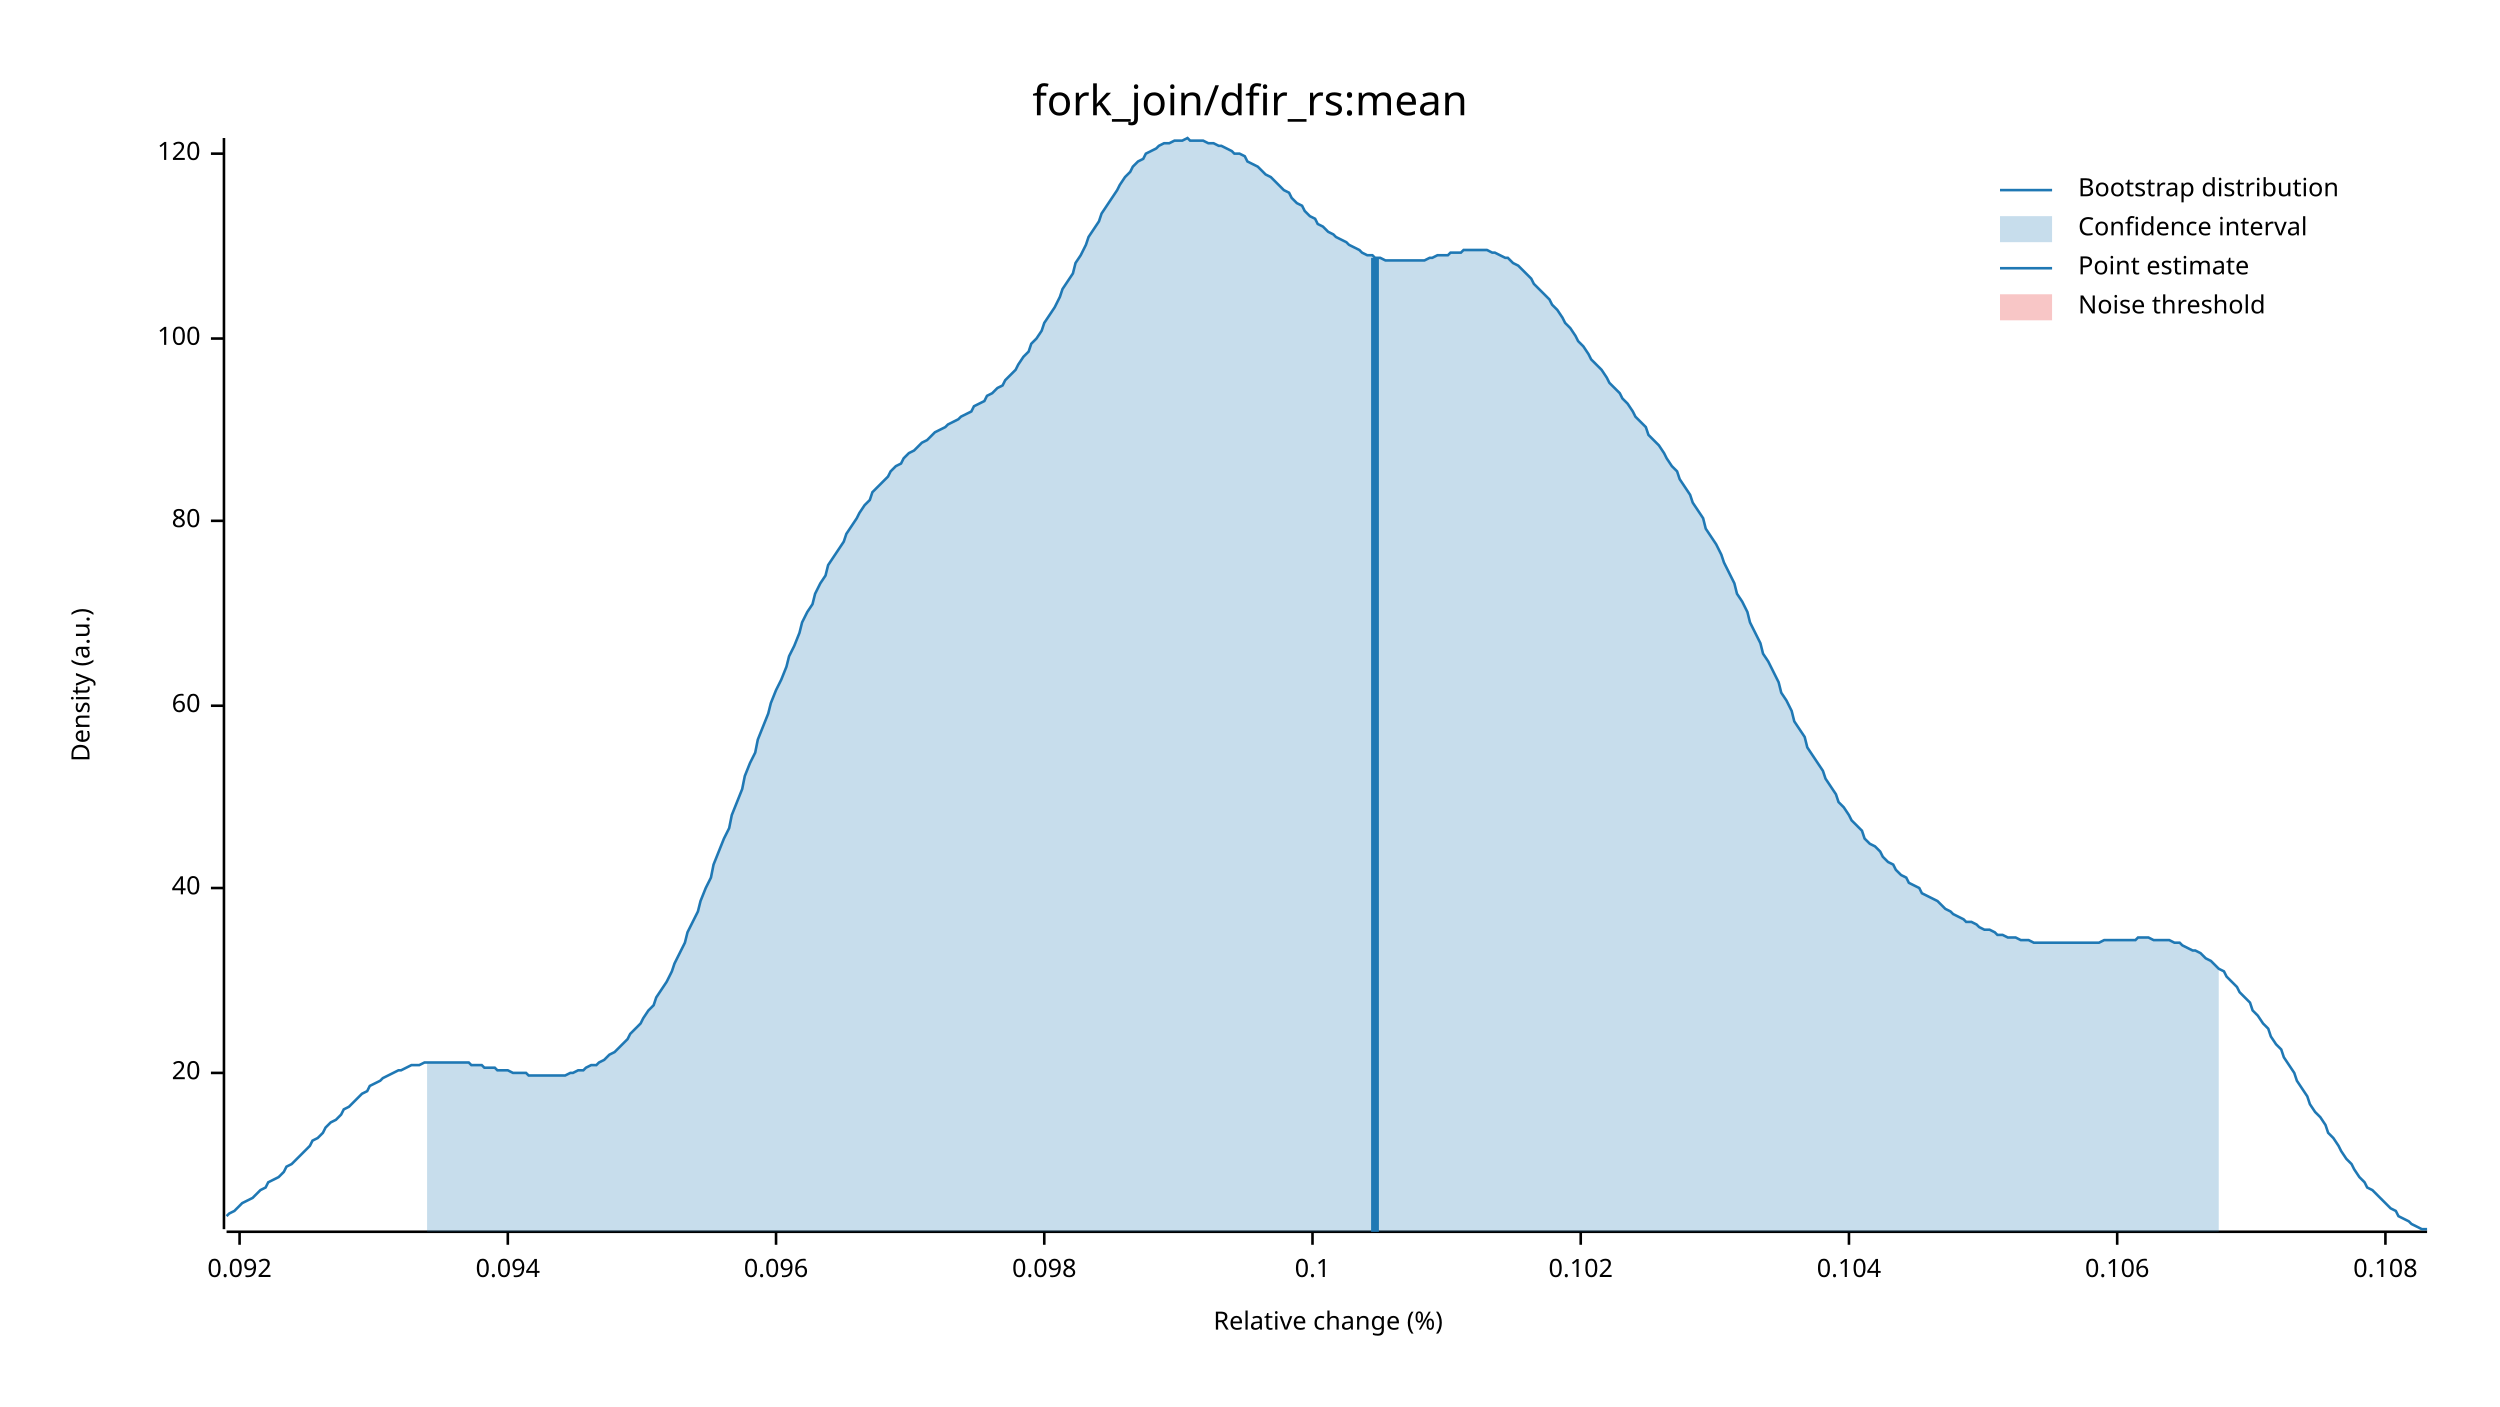
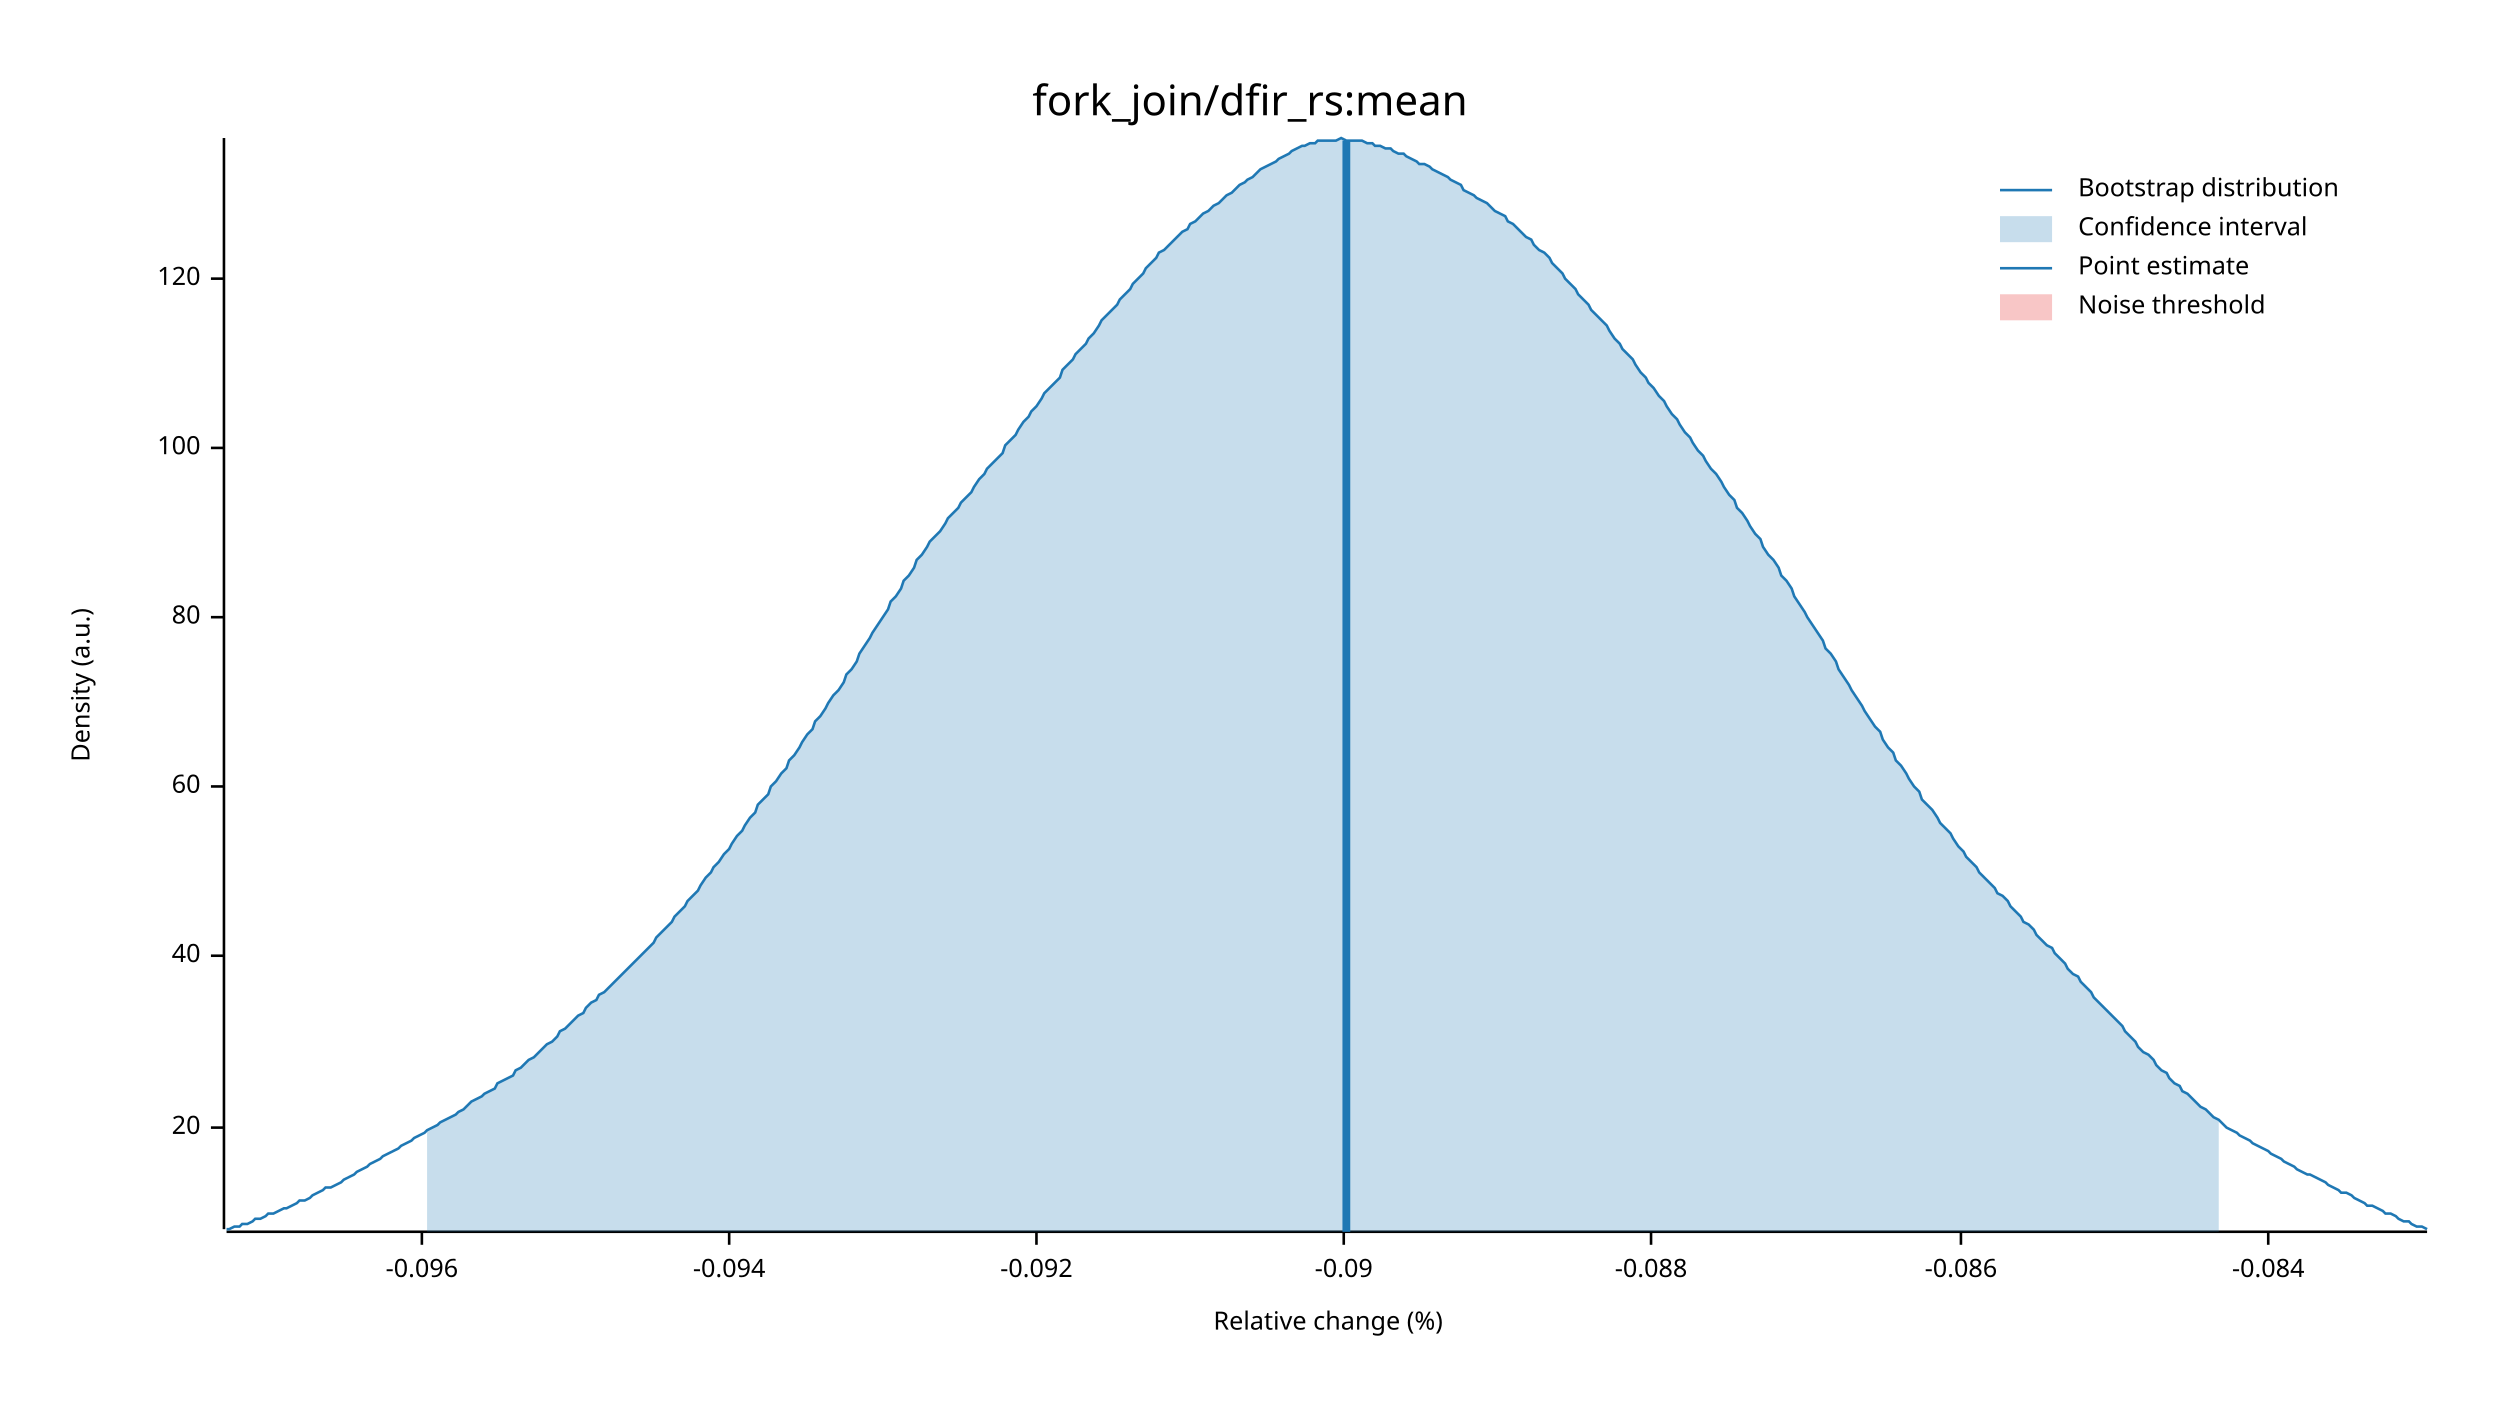
<svg xmlns="http://www.w3.org/2000/svg" width="960" height="540" viewBox="0 0 960 540">
  <text x="480" y="32" dy="0.76em" text-anchor="middle" font-family="sans-serif" font-size="16.129" opacity="1" fill="#000000">
fork_join/dfir_rs:mean
</text>
  <text x="27" y="263" dy="0.76em" text-anchor="middle" font-family="sans-serif" font-size="9.677" opacity="1" fill="#000000" transform="rotate(270, 27, 263)">
Density (a.u.)
</text>
  <text x="510" y="513" dy="-0.5ex" text-anchor="middle" font-family="sans-serif" font-size="9.677" opacity="1" fill="#000000">
Relative change (%)
</text>
  <polyline fill="none" opacity="1" stroke="#000000" stroke-width="1" points="86,53 86,472 " />
-   <text x="77" y="412" dy="0.5ex" text-anchor="end" font-family="sans-serif" font-size="9.677" opacity="1" fill="#000000">
+   <text x="77" y="433" dy="0.5ex" text-anchor="end" font-family="sans-serif" font-size="9.677" opacity="1" fill="#000000">
20
</text>
-   <polyline fill="none" opacity="1" stroke="#000000" stroke-width="1" points="81,412 86,412 " />
-   <text x="77" y="341" dy="0.5ex" text-anchor="end" font-family="sans-serif" font-size="9.677" opacity="1" fill="#000000">
+   <polyline fill="none" opacity="1" stroke="#000000" stroke-width="1" points="81,433 86,433 " />
+   <text x="77" y="367" dy="0.5ex" text-anchor="end" font-family="sans-serif" font-size="9.677" opacity="1" fill="#000000">
40
</text>
-   <polyline fill="none" opacity="1" stroke="#000000" stroke-width="1" points="81,341 86,341 " />
-   <text x="77" y="271" dy="0.5ex" text-anchor="end" font-family="sans-serif" font-size="9.677" opacity="1" fill="#000000">
+   <polyline fill="none" opacity="1" stroke="#000000" stroke-width="1" points="81,367 86,367 " />
+   <text x="77" y="302" dy="0.5ex" text-anchor="end" font-family="sans-serif" font-size="9.677" opacity="1" fill="#000000">
60
</text>
-   <polyline fill="none" opacity="1" stroke="#000000" stroke-width="1" points="81,271 86,271 " />
-   <text x="77" y="200" dy="0.5ex" text-anchor="end" font-family="sans-serif" font-size="9.677" opacity="1" fill="#000000">
+   <polyline fill="none" opacity="1" stroke="#000000" stroke-width="1" points="81,302 86,302 " />
+   <text x="77" y="237" dy="0.5ex" text-anchor="end" font-family="sans-serif" font-size="9.677" opacity="1" fill="#000000">
80
</text>
-   <polyline fill="none" opacity="1" stroke="#000000" stroke-width="1" points="81,200 86,200 " />
-   <text x="77" y="130" dy="0.5ex" text-anchor="end" font-family="sans-serif" font-size="9.677" opacity="1" fill="#000000">
+   <polyline fill="none" opacity="1" stroke="#000000" stroke-width="1" points="81,237 86,237 " />
+   <text x="77" y="172" dy="0.5ex" text-anchor="end" font-family="sans-serif" font-size="9.677" opacity="1" fill="#000000">
100
</text>
-   <polyline fill="none" opacity="1" stroke="#000000" stroke-width="1" points="81,130 86,130 " />
-   <text x="77" y="59" dy="0.5ex" text-anchor="end" font-family="sans-serif" font-size="9.677" opacity="1" fill="#000000">
+   <polyline fill="none" opacity="1" stroke="#000000" stroke-width="1" points="81,172 86,172 " />
+   <text x="77" y="107" dy="0.5ex" text-anchor="end" font-family="sans-serif" font-size="9.677" opacity="1" fill="#000000">
120
</text>
-   <polyline fill="none" opacity="1" stroke="#000000" stroke-width="1" points="81,59 86,59 " />
+   <polyline fill="none" opacity="1" stroke="#000000" stroke-width="1" points="81,107 86,107 " />
  <polyline fill="none" opacity="1" stroke="#000000" stroke-width="1" points="87,473 932,473 " />
-   <text x="92" y="483" dy="0.76em" text-anchor="middle" font-family="sans-serif" font-size="9.677" opacity="1" fill="#000000">
- 0.092
+   <text x="162" y="483" dy="0.76em" text-anchor="middle" font-family="sans-serif" font-size="9.677" opacity="1" fill="#000000">
+ -0.096
</text>
-   <polyline fill="none" opacity="1" stroke="#000000" stroke-width="1" points="92,473 92,478 " />
-   <text x="195" y="483" dy="0.76em" text-anchor="middle" font-family="sans-serif" font-size="9.677" opacity="1" fill="#000000">
- 0.094
+   <polyline fill="none" opacity="1" stroke="#000000" stroke-width="1" points="162,473 162,478 " />
+   <text x="280" y="483" dy="0.76em" text-anchor="middle" font-family="sans-serif" font-size="9.677" opacity="1" fill="#000000">
+ -0.094
</text>
-   <polyline fill="none" opacity="1" stroke="#000000" stroke-width="1" points="195,473 195,478 " />
-   <text x="298" y="483" dy="0.76em" text-anchor="middle" font-family="sans-serif" font-size="9.677" opacity="1" fill="#000000">
- 0.096
+   <polyline fill="none" opacity="1" stroke="#000000" stroke-width="1" points="280,473 280,478 " />
+   <text x="398" y="483" dy="0.76em" text-anchor="middle" font-family="sans-serif" font-size="9.677" opacity="1" fill="#000000">
+ -0.092
</text>
-   <polyline fill="none" opacity="1" stroke="#000000" stroke-width="1" points="298,473 298,478 " />
-   <text x="401" y="483" dy="0.76em" text-anchor="middle" font-family="sans-serif" font-size="9.677" opacity="1" fill="#000000">
- 0.098
+   <polyline fill="none" opacity="1" stroke="#000000" stroke-width="1" points="398,473 398,478 " />
+   <text x="516" y="483" dy="0.76em" text-anchor="middle" font-family="sans-serif" font-size="9.677" opacity="1" fill="#000000">
+ -0.09
</text>
-   <polyline fill="none" opacity="1" stroke="#000000" stroke-width="1" points="401,473 401,478 " />
-   <text x="504" y="483" dy="0.76em" text-anchor="middle" font-family="sans-serif" font-size="9.677" opacity="1" fill="#000000">
- 0.1
+   <polyline fill="none" opacity="1" stroke="#000000" stroke-width="1" points="516,473 516,478 " />
+   <text x="634" y="483" dy="0.76em" text-anchor="middle" font-family="sans-serif" font-size="9.677" opacity="1" fill="#000000">
+ -0.088
</text>
-   <polyline fill="none" opacity="1" stroke="#000000" stroke-width="1" points="504,473 504,478 " />
-   <text x="607" y="483" dy="0.76em" text-anchor="middle" font-family="sans-serif" font-size="9.677" opacity="1" fill="#000000">
- 0.102
+   <polyline fill="none" opacity="1" stroke="#000000" stroke-width="1" points="634,473 634,478 " />
+   <text x="753" y="483" dy="0.76em" text-anchor="middle" font-family="sans-serif" font-size="9.677" opacity="1" fill="#000000">
+ -0.086
</text>
-   <polyline fill="none" opacity="1" stroke="#000000" stroke-width="1" points="607,473 607,478 " />
-   <text x="710" y="483" dy="0.76em" text-anchor="middle" font-family="sans-serif" font-size="9.677" opacity="1" fill="#000000">
- 0.104
+   <polyline fill="none" opacity="1" stroke="#000000" stroke-width="1" points="753,473 753,478 " />
+   <text x="871" y="483" dy="0.76em" text-anchor="middle" font-family="sans-serif" font-size="9.677" opacity="1" fill="#000000">
+ -0.084
</text>
-   <polyline fill="none" opacity="1" stroke="#000000" stroke-width="1" points="710,473 710,478 " />
-   <text x="813" y="483" dy="0.76em" text-anchor="middle" font-family="sans-serif" font-size="9.677" opacity="1" fill="#000000">
- 0.106
- </text>
-   <polyline fill="none" opacity="1" stroke="#000000" stroke-width="1" points="813,473 813,478 " />
-   <text x="916" y="483" dy="0.76em" text-anchor="middle" font-family="sans-serif" font-size="9.677" opacity="1" fill="#000000">
- 0.108
- </text>
-   <polyline fill="none" opacity="1" stroke="#000000" stroke-width="1" points="916,473 916,478 " />
-   <polyline fill="none" opacity="1" stroke="#1F78B4" stroke-width="1" points="87,467 88,466 90,465 92,463 93,462 95,461 97,460 98,459 100,457 102,456 103,454 105,453 107,452 109,450 110,448 112,447 114,445 115,444 117,442 119,440 120,438 122,437 124,435 125,433 127,431 129,430 131,428 132,426 134,425 136,423 137,422 139,420 141,419 142,417 144,416 146,415 147,414 149,413 151,412 153,411 154,411 156,410 158,409 159,409 161,409 163,408 164,408 166,408 168,408 169,408 171,408 173,408 175,408 176,408 178,408 180,408 181,409 183,409 185,409 186,410 188,410 190,410 191,411 193,411 195,411 197,412 198,412 200,412 202,412 203,413 205,413 207,413 208,413 210,413 212,413 214,413 215,413 217,413 219,412 220,412 222,411 224,411 225,410 227,409 229,409 230,408 232,407 234,405 236,404 237,403 239,401 241,399 242,397 244,395 246,393 247,391 249,388 251,386 252,383 254,380 256,377 258,373 259,370 261,366 263,362 264,358 266,354 268,350 269,346 271,341 273,337 274,332 276,327 278,322 280,318 281,313 283,308 285,303 286,298 288,293 290,289 291,284 293,279 295,274 296,270 298,265 300,261 302,256 303,252 305,248 307,243 308,239 310,235 312,232 313,228 315,224 317,221 318,217 320,214 322,211 324,208 325,205 327,202 329,199 330,197 332,194 334,192 335,189 337,187 339,185 341,183 342,181 344,179 346,178 347,176 349,174 351,173 352,172 354,170 356,169 357,168 359,166 361,165 363,164 364,163 366,162 368,161 369,160 371,159 373,158 374,156 376,155 378,154 379,152 381,151 383,149 385,148 386,146 388,144 390,142 391,140 393,137 395,135 396,132 398,130 400,127 401,124 403,121 405,118 407,114 408,111 410,108 412,105 413,101 415,98 417,94 418,91 420,88 422,85 423,82 425,79 427,76 429,73 430,71 432,68 434,66 435,64 437,62 439,61 440,59 442,58 444,57 445,56 447,55 449,55 451,54 452,54 454,54 456,53 457,54 459,54 461,54 462,54 464,55 466,55 468,56 469,56 471,57 473,58 474,59 476,59 478,60 479,62 481,63 483,64 484,65 486,67 488,68 490,70 491,71 493,73 495,74 496,76 498,78 500,79 501,81 503,83 505,84 506,86 508,87 510,89 512,90 513,91 515,92 517,93 518,94 520,95 522,96 523,97 525,98 527,98 528,99 530,99 532,100 534,100 535,100 537,100 539,100 540,100 542,100 544,100 545,100 547,100 549,99 550,99 552,98 554,98 556,98 557,97 559,97 561,97 562,96 564,96 566,96 567,96 569,96 571,96 573,97 574,97 576,98 578,99 579,99 581,101 583,102 584,103 586,105 588,107 589,109 591,111 593,113 595,115 596,117 598,119 600,122 601,124 603,126 605,129 606,131 608,133 610,136 611,138 613,140 615,142 617,145 618,147 620,149 622,151 623,153 625,155 627,158 628,160 630,162 632,164 633,167 635,169 637,171 639,174 640,176 642,179 644,181 645,184 647,187 649,190 650,193 652,196 654,199 655,203 657,206 659,209 661,213 662,216 664,220 666,224 667,228 669,231 671,235 672,239 674,243 676,247 677,251 679,254 681,258 683,262 684,266 686,269 688,273 689,277 691,280 693,283 694,287 696,290 698,293 700,296 701,299 703,302 705,305 706,308 708,310 710,313 711,315 713,317 715,319 716,322 718,324 720,325 722,327 723,329 725,331 727,332 728,334 730,336 732,337 733,339 735,340 737,341 738,343 740,344 742,345 744,346 745,347 747,349 749,350 750,351 752,352 754,353 755,354 757,354 759,355 760,356 762,357 764,357 766,358 767,359 769,359 771,360 772,360 774,360 776,361 777,361 779,361 781,362 782,362 784,362 786,362 788,362 789,362 791,362 793,362 794,362 796,362 798,362 799,362 801,362 803,362 804,362 806,362 808,361 810,361 811,361 813,361 815,361 816,361 818,361 820,361 821,360 823,360 825,360 827,361 828,361 830,361 832,361 833,361 835,362 837,362 838,363 840,364 842,365 843,365 845,366 847,368 849,369 850,370 852,372 854,373 855,375 857,377 859,379 860,381 862,383 864,385 865,388 867,390 869,393 871,395 872,398 874,401 876,403 877,406 879,409 881,412 882,415 884,418 886,421 887,424 889,427 891,429 893,432 894,435 896,437 898,440 899,442 901,445 903,447 904,449 906,452 908,454 909,456 911,457 913,459 915,461 916,462 918,464 920,465 921,467 923,468 925,469 926,470 928,471 930,472 932,472 " />
-   <polygon opacity="0.25" fill="#1F78B4" points="164,408 166,408 168,408 169,408 171,408 173,408 175,408 176,408 178,408 180,408 181,409 183,409 185,409 186,410 188,410 190,410 191,411 193,411 195,411 197,412 198,412 200,412 202,412 203,413 205,413 207,413 208,413 210,413 212,413 214,413 215,413 217,413 219,412 220,412 222,411 224,411 225,410 227,409 229,409 230,408 232,407 234,405 236,404 237,403 239,401 241,399 242,397 244,395 246,393 247,391 249,388 251,386 252,383 254,380 256,377 258,373 259,370 261,366 263,362 264,358 266,354 268,350 269,346 271,341 273,337 274,332 276,327 278,322 280,318 281,313 283,308 285,303 286,298 288,293 290,289 291,284 293,279 295,274 296,270 298,265 300,261 302,256 303,252 305,248 307,243 308,239 310,235 312,232 313,228 315,224 317,221 318,217 320,214 322,211 324,208 325,205 327,202 329,199 330,197 332,194 334,192 335,189 337,187 339,185 341,183 342,181 344,179 346,178 347,176 349,174 351,173 352,172 354,170 356,169 357,168 359,166 361,165 363,164 364,163 366,162 368,161 369,160 371,159 373,158 374,156 376,155 378,154 379,152 381,151 383,149 385,148 386,146 388,144 390,142 391,140 393,137 395,135 396,132 398,130 400,127 401,124 403,121 405,118 407,114 408,111 410,108 412,105 413,101 415,98 417,94 418,91 420,88 422,85 423,82 425,79 427,76 429,73 430,71 432,68 434,66 435,64 437,62 439,61 440,59 442,58 444,57 445,56 447,55 449,55 451,54 452,54 454,54 456,53 457,54 459,54 461,54 462,54 464,55 466,55 468,56 469,56 471,57 473,58 474,59 476,59 478,60 479,62 481,63 483,64 484,65 486,67 488,68 490,70 491,71 493,73 495,74 496,76 498,78 500,79 501,81 503,83 505,84 506,86 508,87 510,89 512,90 513,91 515,92 517,93 518,94 520,95 522,96 523,97 525,98 527,98 528,99 530,99 532,100 534,100 535,100 537,100 539,100 540,100 542,100 544,100 545,100 547,100 549,99 550,99 552,98 554,98 556,98 557,97 559,97 561,97 562,96 564,96 566,96 567,96 569,96 571,96 573,97 574,97 576,98 578,99 579,99 581,101 583,102 584,103 586,105 588,107 589,109 591,111 593,113 595,115 596,117 598,119 600,122 601,124 603,126 605,129 606,131 608,133 610,136 611,138 613,140 615,142 617,145 618,147 620,149 622,151 623,153 625,155 627,158 628,160 630,162 632,164 633,167 635,169 637,171 639,174 640,176 642,179 644,181 645,184 647,187 649,190 650,193 652,196 654,199 655,203 657,206 659,209 661,213 662,216 664,220 666,224 667,228 669,231 671,235 672,239 674,243 676,247 677,251 679,254 681,258 683,262 684,266 686,269 688,273 689,277 691,280 693,283 694,287 696,290 698,293 700,296 701,299 703,302 705,305 706,308 708,310 710,313 711,315 713,317 715,319 716,322 718,324 720,325 722,327 723,329 725,331 727,332 728,334 730,336 732,337 733,339 735,340 737,341 738,343 740,344 742,345 744,346 745,347 747,349 749,350 750,351 752,352 754,353 755,354 757,354 759,355 760,356 762,357 764,357 766,358 767,359 769,359 771,360 772,360 774,360 776,361 777,361 779,361 781,362 782,362 784,362 786,362 788,362 789,362 791,362 793,362 794,362 796,362 798,362 799,362 801,362 803,362 804,362 806,362 808,361 810,361 811,361 813,361 815,361 816,361 818,361 820,361 821,360 823,360 825,360 827,361 828,361 830,361 832,361 833,361 835,362 837,362 838,363 840,364 842,365 843,365 845,366 847,368 849,369 850,370 852,372 852,473 164,473 " />
-   <polyline fill="none" opacity="1" stroke="#1F78B4" stroke-width="3" points="528,473 528,99 " />
+   <polyline fill="none" opacity="1" stroke="#000000" stroke-width="1" points="871,473 871,478 " />
+   <polyline fill="none" opacity="1" stroke="#1F78B4" stroke-width="1" points="87,472 88,472 90,471 92,471 93,470 95,470 97,469 98,468 100,468 102,467 103,466 105,466 107,465 109,464 110,464 112,463 114,462 115,461 117,461 119,460 120,459 122,458 124,457 125,456 127,456 129,455 131,454 132,453 134,452 136,451 137,450 139,449 141,448 142,447 144,446 146,445 147,444 149,443 151,442 153,441 154,440 156,439 158,438 159,437 161,436 163,435 164,434 166,433 168,432 169,431 171,430 173,429 175,428 176,427 178,426 180,424 181,423 183,422 185,421 186,420 188,419 190,418 191,416 193,415 195,414 197,413 198,411 200,410 202,408 203,407 205,406 207,404 208,403 210,401 212,400 214,398 215,396 217,395 219,393 220,392 222,390 224,389 225,387 227,385 229,384 230,382 232,381 234,379 236,377 237,376 239,374 241,372 242,371 244,369 246,367 247,366 249,364 251,362 252,360 254,358 256,356 258,354 259,352 261,350 263,348 264,346 266,344 268,342 269,340 271,337 273,335 274,333 276,331 278,328 280,326 281,324 283,321 285,319 286,317 288,314 290,312 291,309 293,307 295,305 296,302 298,300 300,297 302,295 303,292 305,290 307,287 308,285 310,282 312,280 313,277 315,275 317,272 318,270 320,267 322,265 324,262 325,259 327,257 329,254 330,251 332,248 334,245 335,243 337,240 339,237 341,234 342,231 344,229 346,226 347,223 349,221 351,218 352,215 354,213 356,210 357,208 359,206 361,204 363,201 364,199 366,197 368,195 369,193 371,191 373,189 374,187 376,184 378,182 379,180 381,178 383,176 385,174 386,171 388,169 390,167 391,165 393,162 395,160 396,158 398,156 400,153 401,151 403,149 405,147 407,145 408,142 410,140 412,138 413,136 415,134 417,132 418,130 420,128 422,125 423,123 425,121 427,119 429,117 430,115 432,113 434,111 435,109 437,107 439,105 440,103 442,101 444,99 445,97 447,96 449,94 451,92 452,91 454,89 456,88 457,86 459,85 461,83 462,82 464,81 466,79 468,78 469,77 471,75 473,74 474,73 476,71 478,70 479,69 481,68 483,66 484,65 486,64 488,63 490,62 491,61 493,60 495,59 496,58 498,57 500,56 501,56 503,55 505,55 506,54 508,54 510,54 512,54 513,54 515,53 517,54 518,54 520,54 522,54 523,54 525,55 527,55 528,56 530,56 532,57 534,57 535,58 537,59 539,59 540,60 542,61 544,62 545,63 547,63 549,64 550,65 552,66 554,67 556,68 557,69 559,70 561,71 562,73 564,74 566,75 567,76 569,77 571,78 573,80 574,81 576,82 578,83 579,85 581,86 583,88 584,89 586,91 588,92 589,94 591,96 593,97 595,99 596,101 598,103 600,105 601,107 603,109 605,111 606,113 608,115 610,117 611,119 613,121 615,123 617,125 618,127 620,130 622,132 623,134 625,136 627,138 628,140 630,143 632,145 633,147 635,149 637,152 639,154 640,156 642,159 644,161 645,163 647,166 649,168 650,170 652,173 654,175 655,177 657,180 659,182 661,185 662,187 664,190 666,192 667,195 669,197 671,200 672,202 674,205 676,207 677,210 679,213 681,215 683,218 684,221 686,223 688,226 689,229 691,232 693,235 694,237 696,240 698,243 700,246 701,249 703,251 705,254 706,257 708,260 710,263 711,265 713,268 715,271 716,273 718,276 720,279 722,281 723,284 725,287 727,289 728,292 730,294 732,297 733,299 735,302 737,304 738,307 740,309 742,311 744,314 745,316 747,318 749,320 750,322 752,325 754,327 755,329 757,331 759,333 760,335 762,337 764,339 766,341 767,343 769,344 771,346 772,348 774,350 776,352 777,354 779,355 781,357 782,359 784,361 786,363 788,364 789,366 791,368 793,370 794,372 796,374 798,375 799,377 801,379 803,381 804,383 806,385 808,387 810,389 811,390 813,392 815,394 816,396 818,398 820,400 821,402 823,404 825,405 827,407 828,409 830,411 832,412 833,414 835,416 837,417 838,419 840,420 842,422 843,423 845,425 847,426 849,428 850,429 852,430 854,432 855,433 857,434 859,435 860,436 862,437 864,438 865,439 867,440 869,441 871,442 872,443 874,444 876,445 877,446 879,447 881,448 882,449 884,450 886,451 887,451 889,452 891,453 893,454 894,455 896,456 898,457 899,458 901,458 903,459 904,460 906,461 908,462 909,463 911,463 913,464 915,465 916,466 918,466 920,467 921,468 923,469 925,469 926,470 928,471 930,471 932,472 " />
+   <polygon opacity="0.25" fill="#1F78B4" points="164,434 166,433 168,432 169,431 171,430 173,429 175,428 176,427 178,426 180,424 181,423 183,422 185,421 186,420 188,419 190,418 191,416 193,415 195,414 197,413 198,411 200,410 202,408 203,407 205,406 207,404 208,403 210,401 212,400 214,398 215,396 217,395 219,393 220,392 222,390 224,389 225,387 227,385 229,384 230,382 232,381 234,379 236,377 237,376 239,374 241,372 242,371 244,369 246,367 247,366 249,364 251,362 252,360 254,358 256,356 258,354 259,352 261,350 263,348 264,346 266,344 268,342 269,340 271,337 273,335 274,333 276,331 278,328 280,326 281,324 283,321 285,319 286,317 288,314 290,312 291,309 293,307 295,305 296,302 298,300 300,297 302,295 303,292 305,290 307,287 308,285 310,282 312,280 313,277 315,275 317,272 318,270 320,267 322,265 324,262 325,259 327,257 329,254 330,251 332,248 334,245 335,243 337,240 339,237 341,234 342,231 344,229 346,226 347,223 349,221 351,218 352,215 354,213 356,210 357,208 359,206 361,204 363,201 364,199 366,197 368,195 369,193 371,191 373,189 374,187 376,184 378,182 379,180 381,178 383,176 385,174 386,171 388,169 390,167 391,165 393,162 395,160 396,158 398,156 400,153 401,151 403,149 405,147 407,145 408,142 410,140 412,138 413,136 415,134 417,132 418,130 420,128 422,125 423,123 425,121 427,119 429,117 430,115 432,113 434,111 435,109 437,107 439,105 440,103 442,101 444,99 445,97 447,96 449,94 451,92 452,91 454,89 456,88 457,86 459,85 461,83 462,82 464,81 466,79 468,78 469,77 471,75 473,74 474,73 476,71 478,70 479,69 481,68 483,66 484,65 486,64 488,63 490,62 491,61 493,60 495,59 496,58 498,57 500,56 501,56 503,55 505,55 506,54 508,54 510,54 512,54 513,54 515,53 517,54 518,54 520,54 522,54 523,54 525,55 527,55 528,56 530,56 532,57 534,57 535,58 537,59 539,59 540,60 542,61 544,62 545,63 547,63 549,64 550,65 552,66 554,67 556,68 557,69 559,70 561,71 562,73 564,74 566,75 567,76 569,77 571,78 573,80 574,81 576,82 578,83 579,85 581,86 583,88 584,89 586,91 588,92 589,94 591,96 593,97 595,99 596,101 598,103 600,105 601,107 603,109 605,111 606,113 608,115 610,117 611,119 613,121 615,123 617,125 618,127 620,130 622,132 623,134 625,136 627,138 628,140 630,143 632,145 633,147 635,149 637,152 639,154 640,156 642,159 644,161 645,163 647,166 649,168 650,170 652,173 654,175 655,177 657,180 659,182 661,185 662,187 664,190 666,192 667,195 669,197 671,200 672,202 674,205 676,207 677,210 679,213 681,215 683,218 684,221 686,223 688,226 689,229 691,232 693,235 694,237 696,240 698,243 700,246 701,249 703,251 705,254 706,257 708,260 710,263 711,265 713,268 715,271 716,273 718,276 720,279 722,281 723,284 725,287 727,289 728,292 730,294 732,297 733,299 735,302 737,304 738,307 740,309 742,311 744,314 745,316 747,318 749,320 750,322 752,325 754,327 755,329 757,331 759,333 760,335 762,337 764,339 766,341 767,343 769,344 771,346 772,348 774,350 776,352 777,354 779,355 781,357 782,359 784,361 786,363 788,364 789,366 791,368 793,370 794,372 796,374 798,375 799,377 801,379 803,381 804,383 806,385 808,387 810,389 811,390 813,392 815,394 816,396 818,398 820,400 821,402 823,404 825,405 827,407 828,409 830,411 832,412 833,414 835,416 837,417 838,419 840,420 842,422 843,423 845,425 847,426 849,428 850,429 852,430 852,473 164,473 " />
+   <polyline fill="none" opacity="1" stroke="#1F78B4" stroke-width="3" points="517,473 517,54 " />
  <rect x="509" y="53" width="0" height="419" opacity="0.1" fill="#E31A1C" stroke="none" />
  <text x="798" y="68" dy="0.76em" text-anchor="start" font-family="sans-serif" font-size="9.677" opacity="1" fill="#000000">
Bootstrap distribution
</text>
  <text x="798" y="83" dy="0.76em" text-anchor="start" font-family="sans-serif" font-size="9.677" opacity="1" fill="#000000">
Confidence interval
</text>
  <text x="798" y="98" dy="0.76em" text-anchor="start" font-family="sans-serif" font-size="9.677" opacity="1" fill="#000000">
Point estimate
</text>
  <text x="798" y="113" dy="0.76em" text-anchor="start" font-family="sans-serif" font-size="9.677" opacity="1" fill="#000000">
Noise threshold
</text>
  <polyline fill="none" opacity="1" stroke="#1F78B4" stroke-width="1" points="768,73 788,73 " />
  <rect x="768" y="83" width="20" height="10" opacity="0.25" fill="#1F78B4" stroke="none" />
  <polyline fill="none" opacity="1" stroke="#1F78B4" stroke-width="1" points="768,103 788,103 " />
  <rect x="768" y="113" width="20" height="10" opacity="0.25" fill="#E31A1C" stroke="none" />
</svg>
